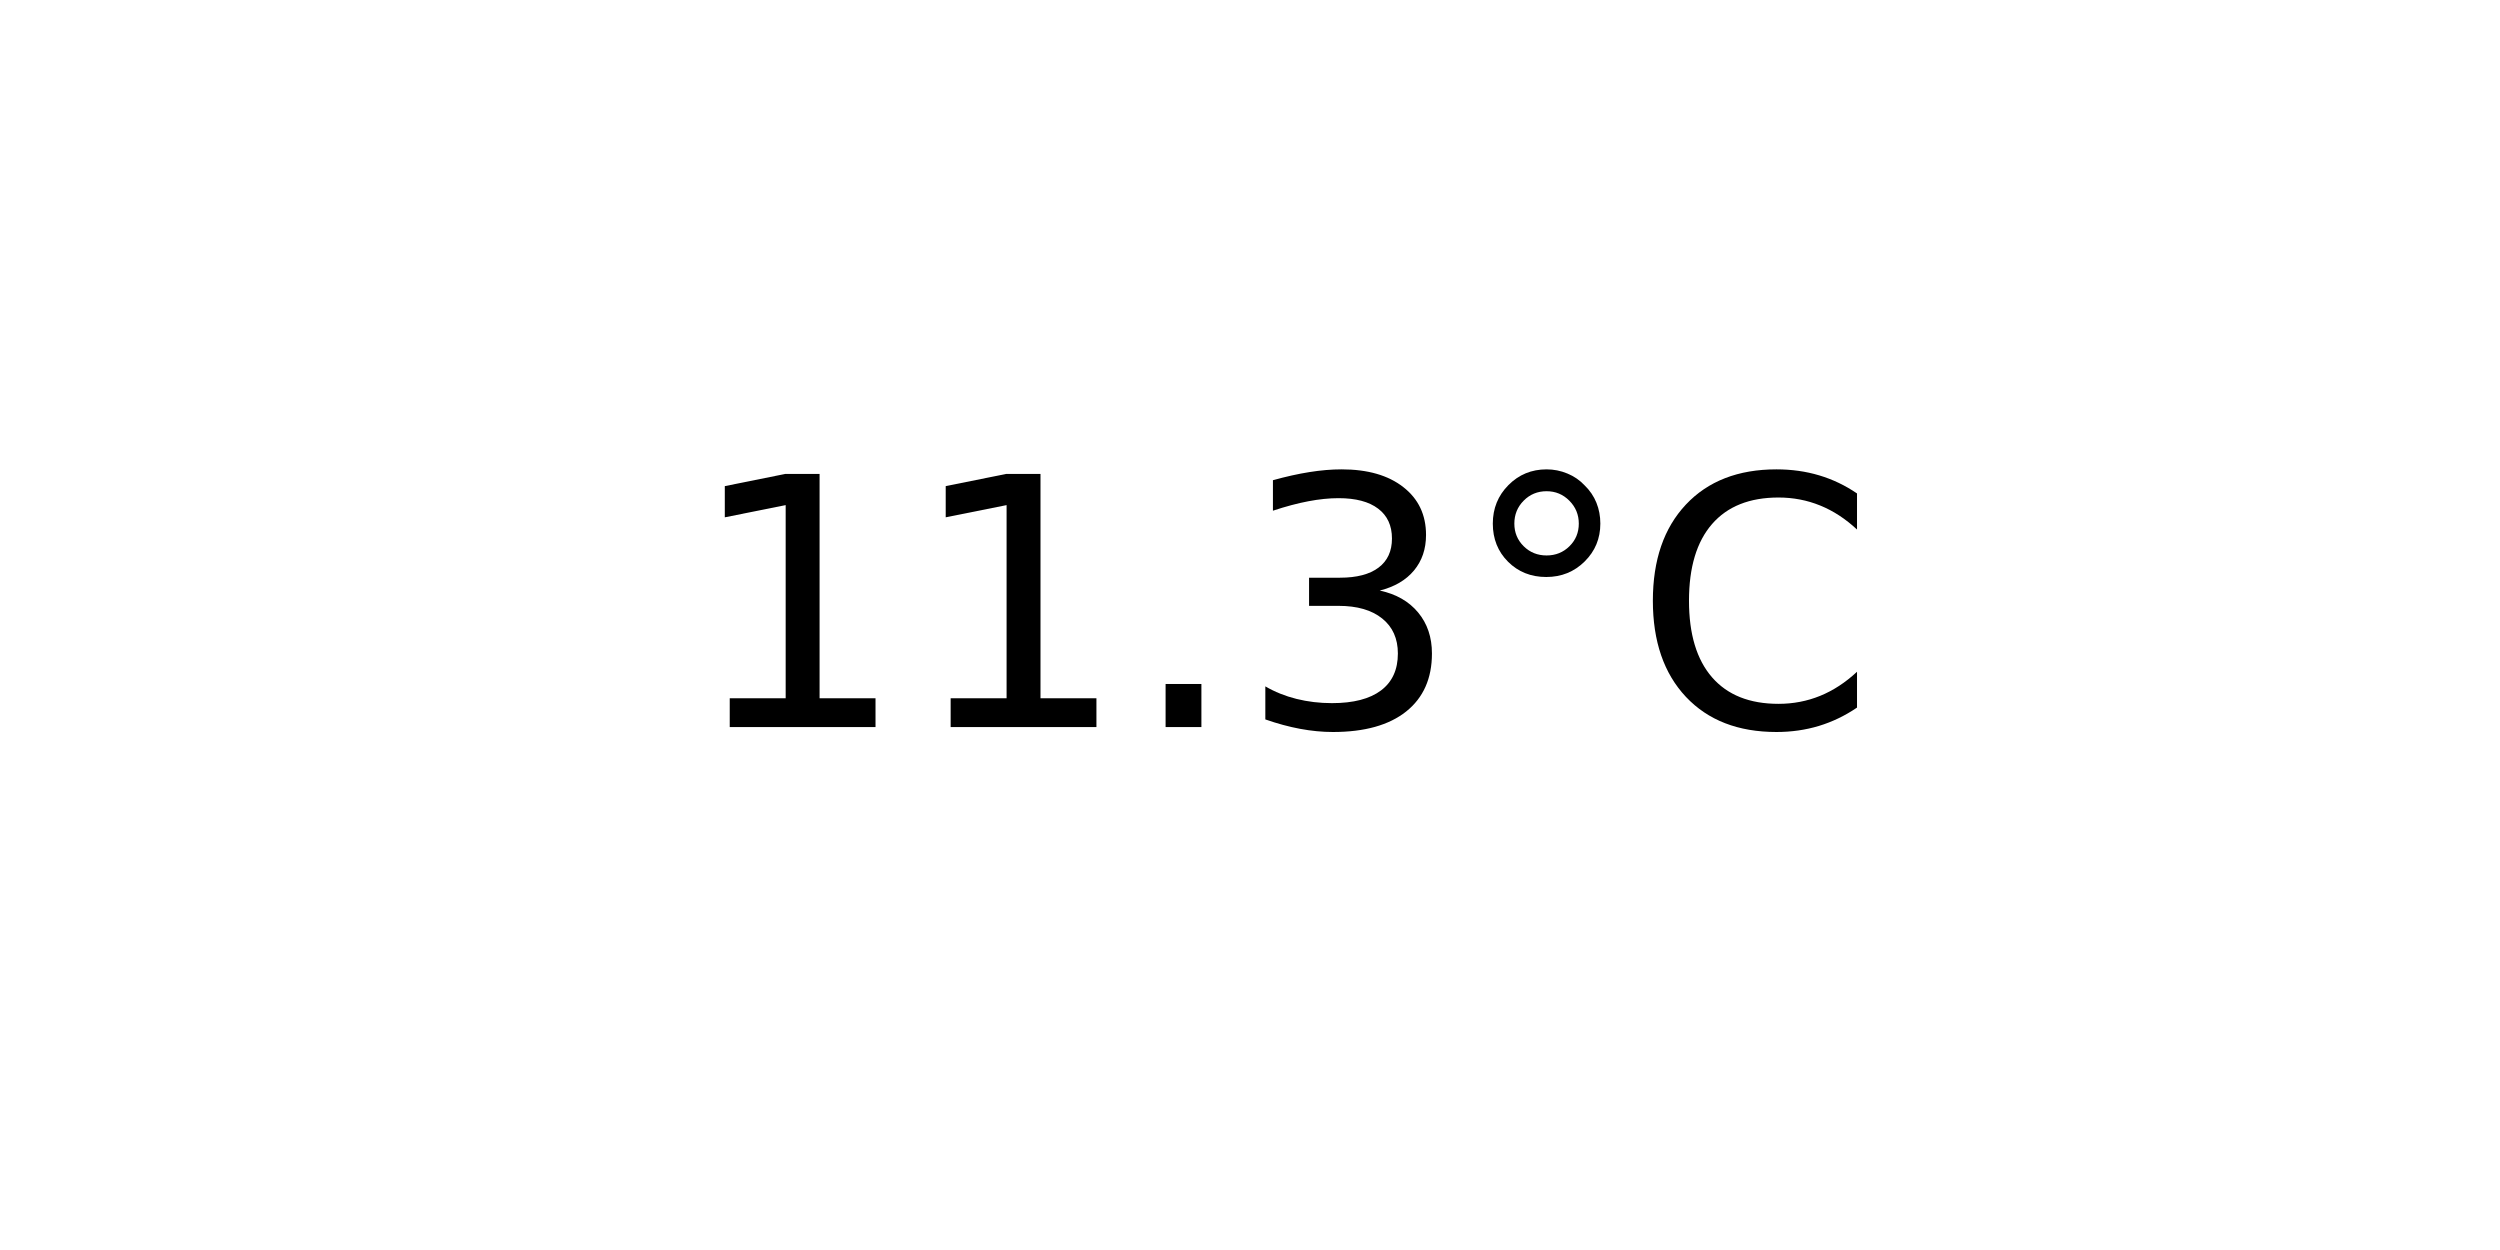
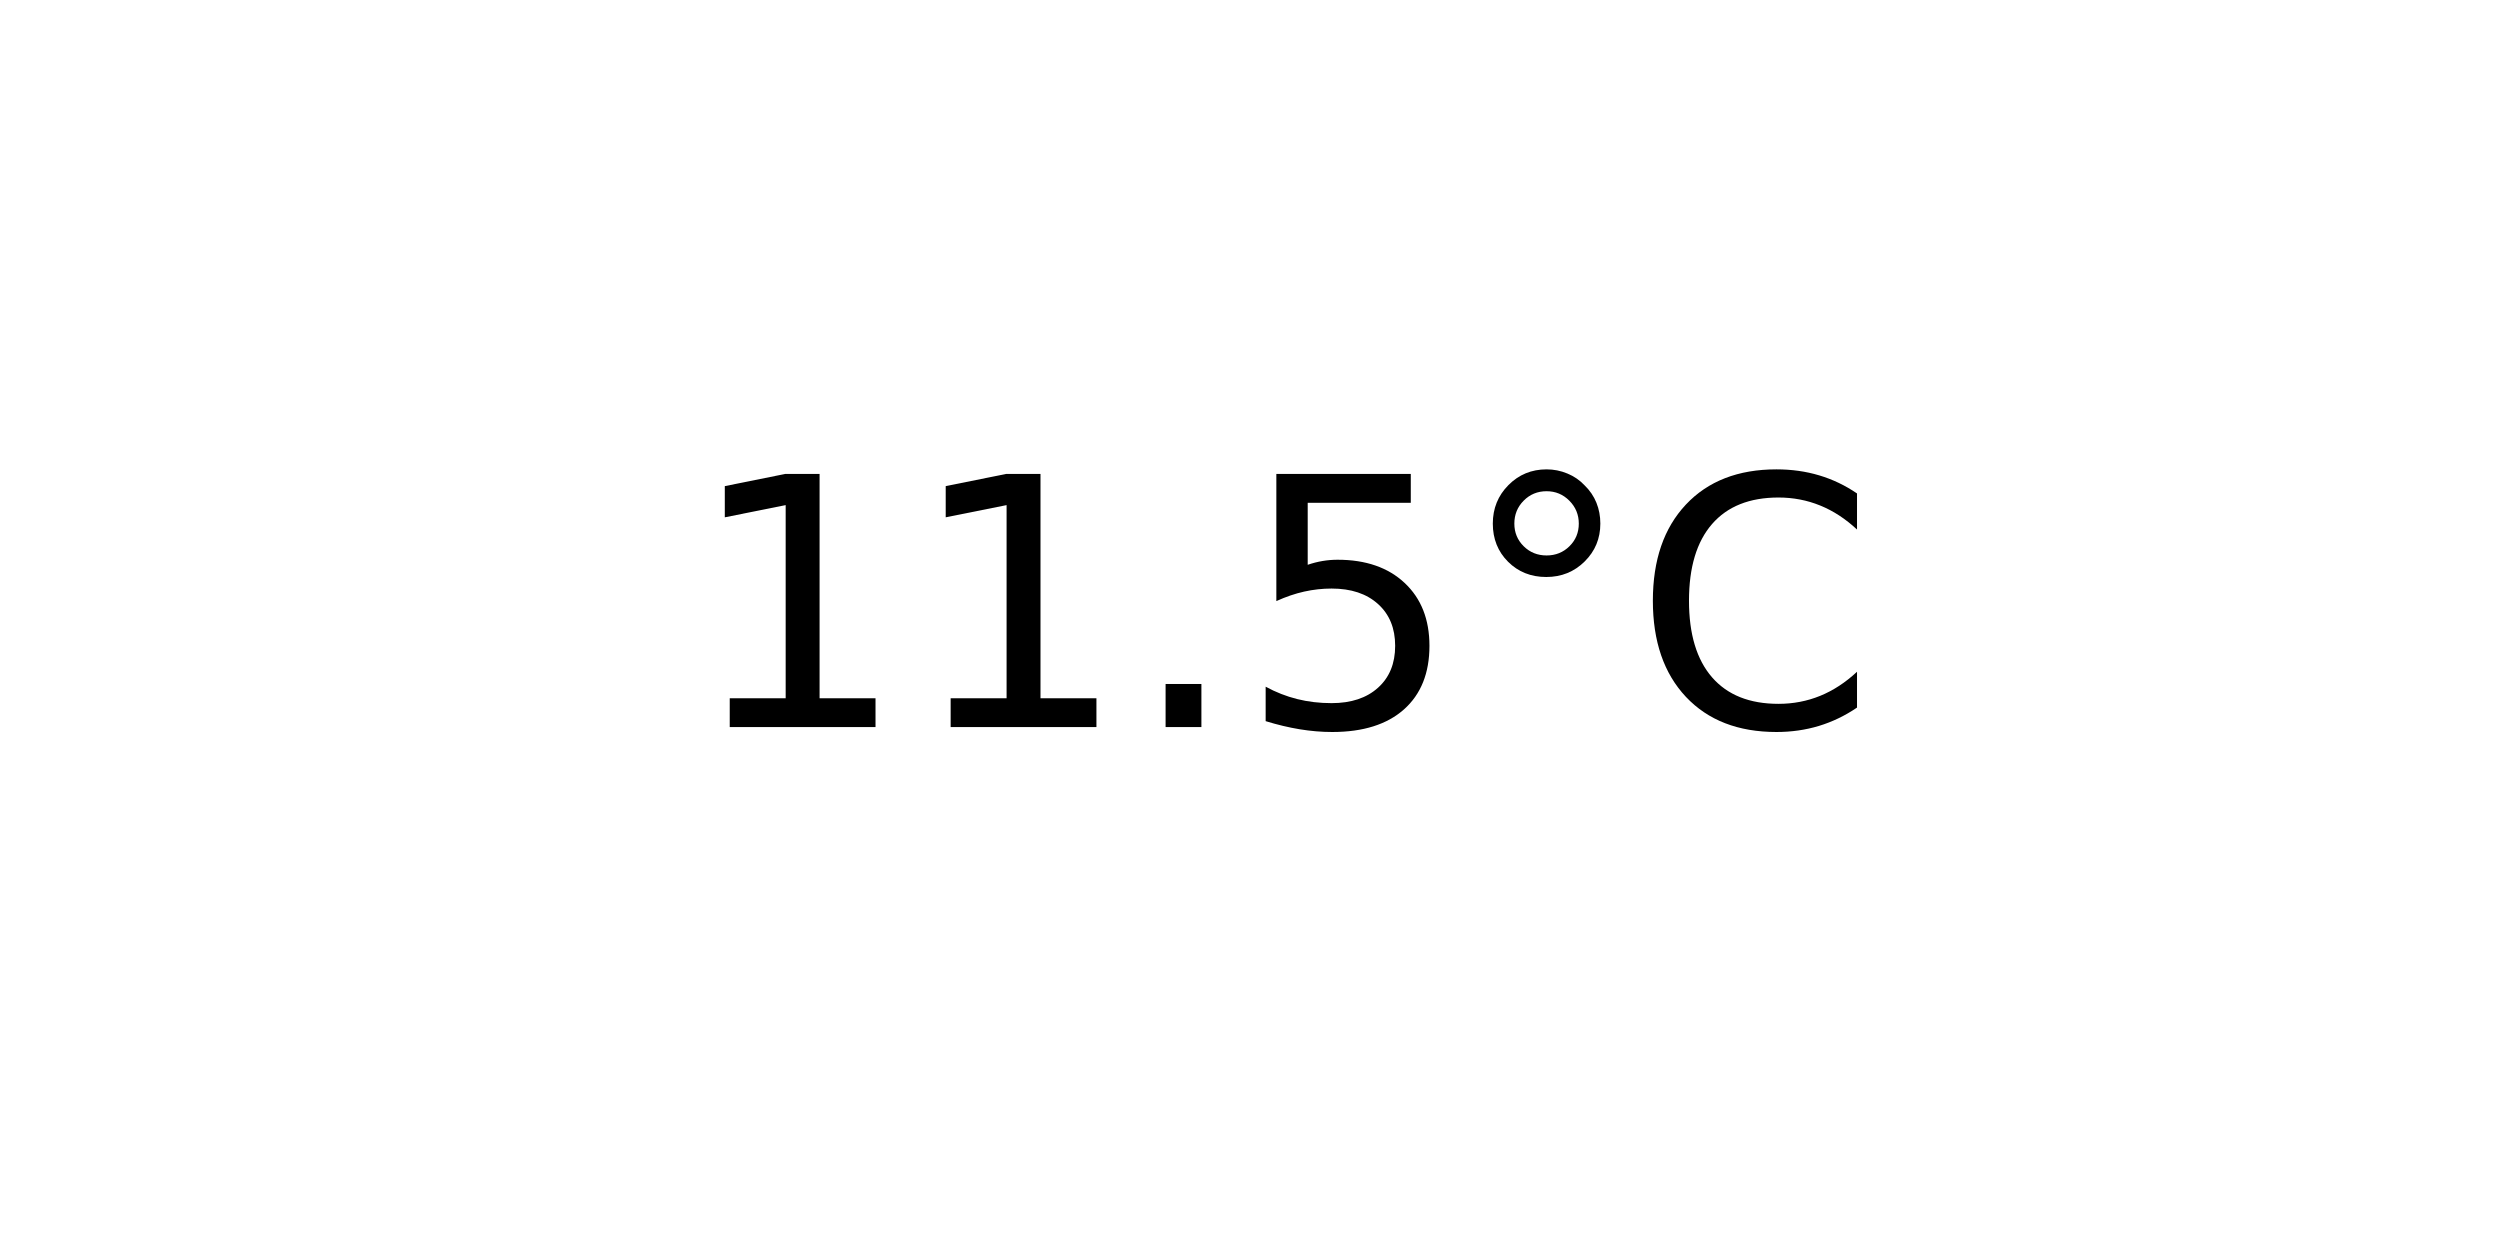
<svg xmlns="http://www.w3.org/2000/svg" xmlns:xlink="http://www.w3.org/1999/xlink" width="72pt" height="36pt" viewBox="0 0 72 36" version="1.1">
  <defs>
    <style type="text/css">*{stroke-linejoin: round; stroke-linecap: butt}</style>
  </defs>
  <g id="figure_1">
    <g id="axes_1">
      <g id="text_1">
        <g transform="translate(19.77578 20.93937) scale(0.1 -0.1)">
          <defs>
            <path id="DejaVuSans-31" d="M 794 531  L 1825 531  L 1825 4091  L 703 3866  L 703 4441  L 1819 4666  L 2450 4666  L 2450 531  L 3481 531  L 3481 0  L 794 0  L 794 531  z " transform="scale(0.015625)" />
            <path id="DejaVuSans-2e" d="M 684 794  L 1344 794  L 1344 0  L 684 0  L 684 794  z " transform="scale(0.015625)" />
-             <path id="DejaVuSans-33" d="M 2597 2516  Q 3050 2419 3304 2112  Q 3559 1806 3559 1356  Q 3559 666 3084 287  Q 2609 -91 1734 -91  Q 1441 -91 1130 -33  Q 819 25 488 141  L 488 750  Q 750 597 1062 519  Q 1375 441 1716 441  Q 2309 441 2620 675  Q 2931 909 2931 1356  Q 2931 1769 2642 2001  Q 2353 2234 1838 2234  L 1294 2234  L 1294 2753  L 1863 2753  Q 2328 2753 2575 2939  Q 2822 3125 2822 3475  Q 2822 3834 2567 4026  Q 2313 4219 1838 4219  Q 1578 4219 1281 4162  Q 984 4106 628 3988  L 628 4550  Q 988 4650 1302 4700  Q 1616 4750 1894 4750  Q 2613 4750 3031 4423  Q 3450 4097 3450 3541  Q 3450 3153 3228 2886  Q 3006 2619 2597 2516  z " transform="scale(0.015625)" />
+             <path id="DejaVuSans-35" d="M 691 4666  L 3169 4666  L 3169 4134  L 1269 4134  L 1269 2991  Q 1406 3038 1543 3061  Q 1681 3084 1819 3084  Q 2600 3084 3056 2656  Q 3513 2228 3513 1497  Q 3513 744 3044 326  Q 2575 -91 1722 -91  Q 1428 -91 1123 -41  Q 819 9 494 109  L 494 744  Q 775 591 1075 516  Q 1375 441 1709 441  Q 2250 441 2565 725  Q 2881 1009 2881 1497  Q 2881 1984 2565 2268  Q 2250 2553 1709 2553  Q 1456 2553 1204 2497  Q 953 2441 691 2322  L 691 4666  z " transform="scale(0.015625)" />
            <path id="DejaVuSans-b0" d="M 1600 4347  Q 1350 4347 1178 4173  Q 1006 4000 1006 3750  Q 1006 3503 1178 3333  Q 1350 3163 1600 3163  Q 1850 3163 2022 3333  Q 2194 3503 2194 3750  Q 2194 3997 2020 4172  Q 1847 4347 1600 4347  z M 1600 4750  Q 1800 4750 1984 4673  Q 2169 4597 2303 4453  Q 2447 4313 2519 4134  Q 2591 3956 2591 3750  Q 2591 3338 2302 3052  Q 2013 2766 1594 2766  Q 1172 2766 890 3047  Q 609 3328 609 3750  Q 609 4169 896 4459  Q 1184 4750 1600 4750  z " transform="scale(0.015625)" />
            <path id="DejaVuSans-43" d="M 4122 4306  L 4122 3641  Q 3803 3938 3442 4084  Q 3081 4231 2675 4231  Q 1875 4231 1450 3742  Q 1025 3253 1025 2328  Q 1025 1406 1450 917  Q 1875 428 2675 428  Q 3081 428 3442 575  Q 3803 722 4122 1019  L 4122 359  Q 3791 134 3420 21  Q 3050 -91 2638 -91  Q 1578 -91 968 557  Q 359 1206 359 2328  Q 359 3453 968 4101  Q 1578 4750 2638 4750  Q 3056 4750 3426 4639  Q 3797 4528 4122 4306  z " transform="scale(0.015625)" />
          </defs>
          <use xlink:href="#DejaVuSans-31" />
          <use xlink:href="#DejaVuSans-31" x="63.623" />
          <use xlink:href="#DejaVuSans-2e" x="127.246" />
-           <use xlink:href="#DejaVuSans-33" x="159.033" />
+           <use xlink:href="#DejaVuSans-35" x="159.033" />
          <use xlink:href="#DejaVuSans-b0" x="222.656" />
          <use xlink:href="#DejaVuSans-43" x="272.656" />
        </g>
      </g>
    </g>
  </g>
</svg>
